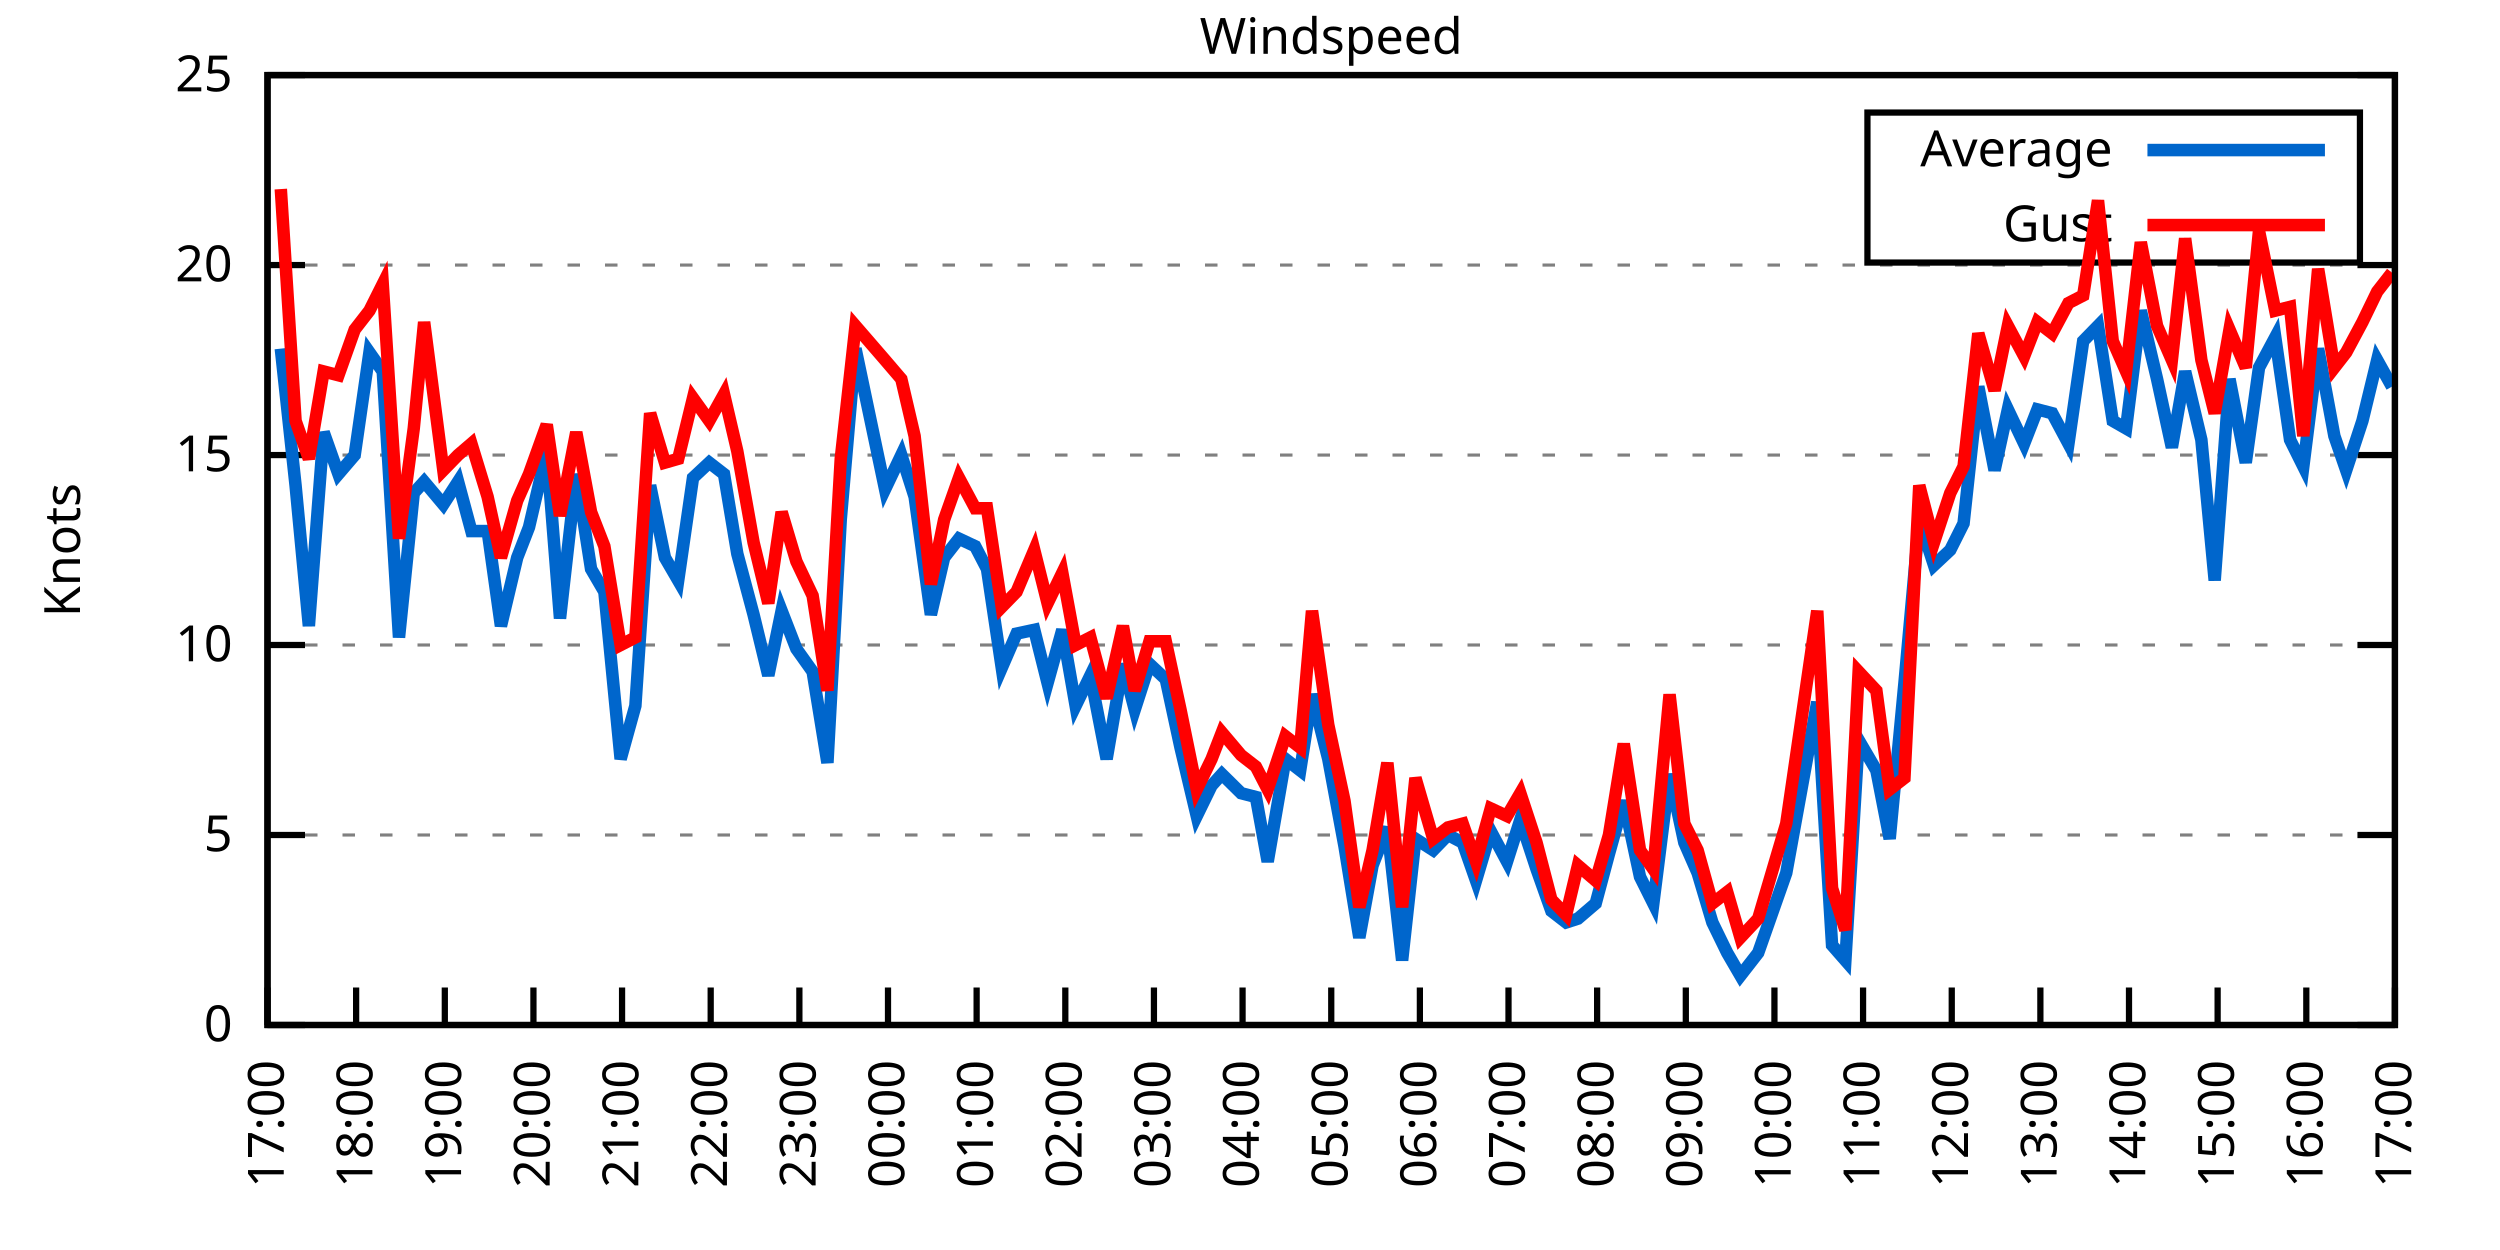
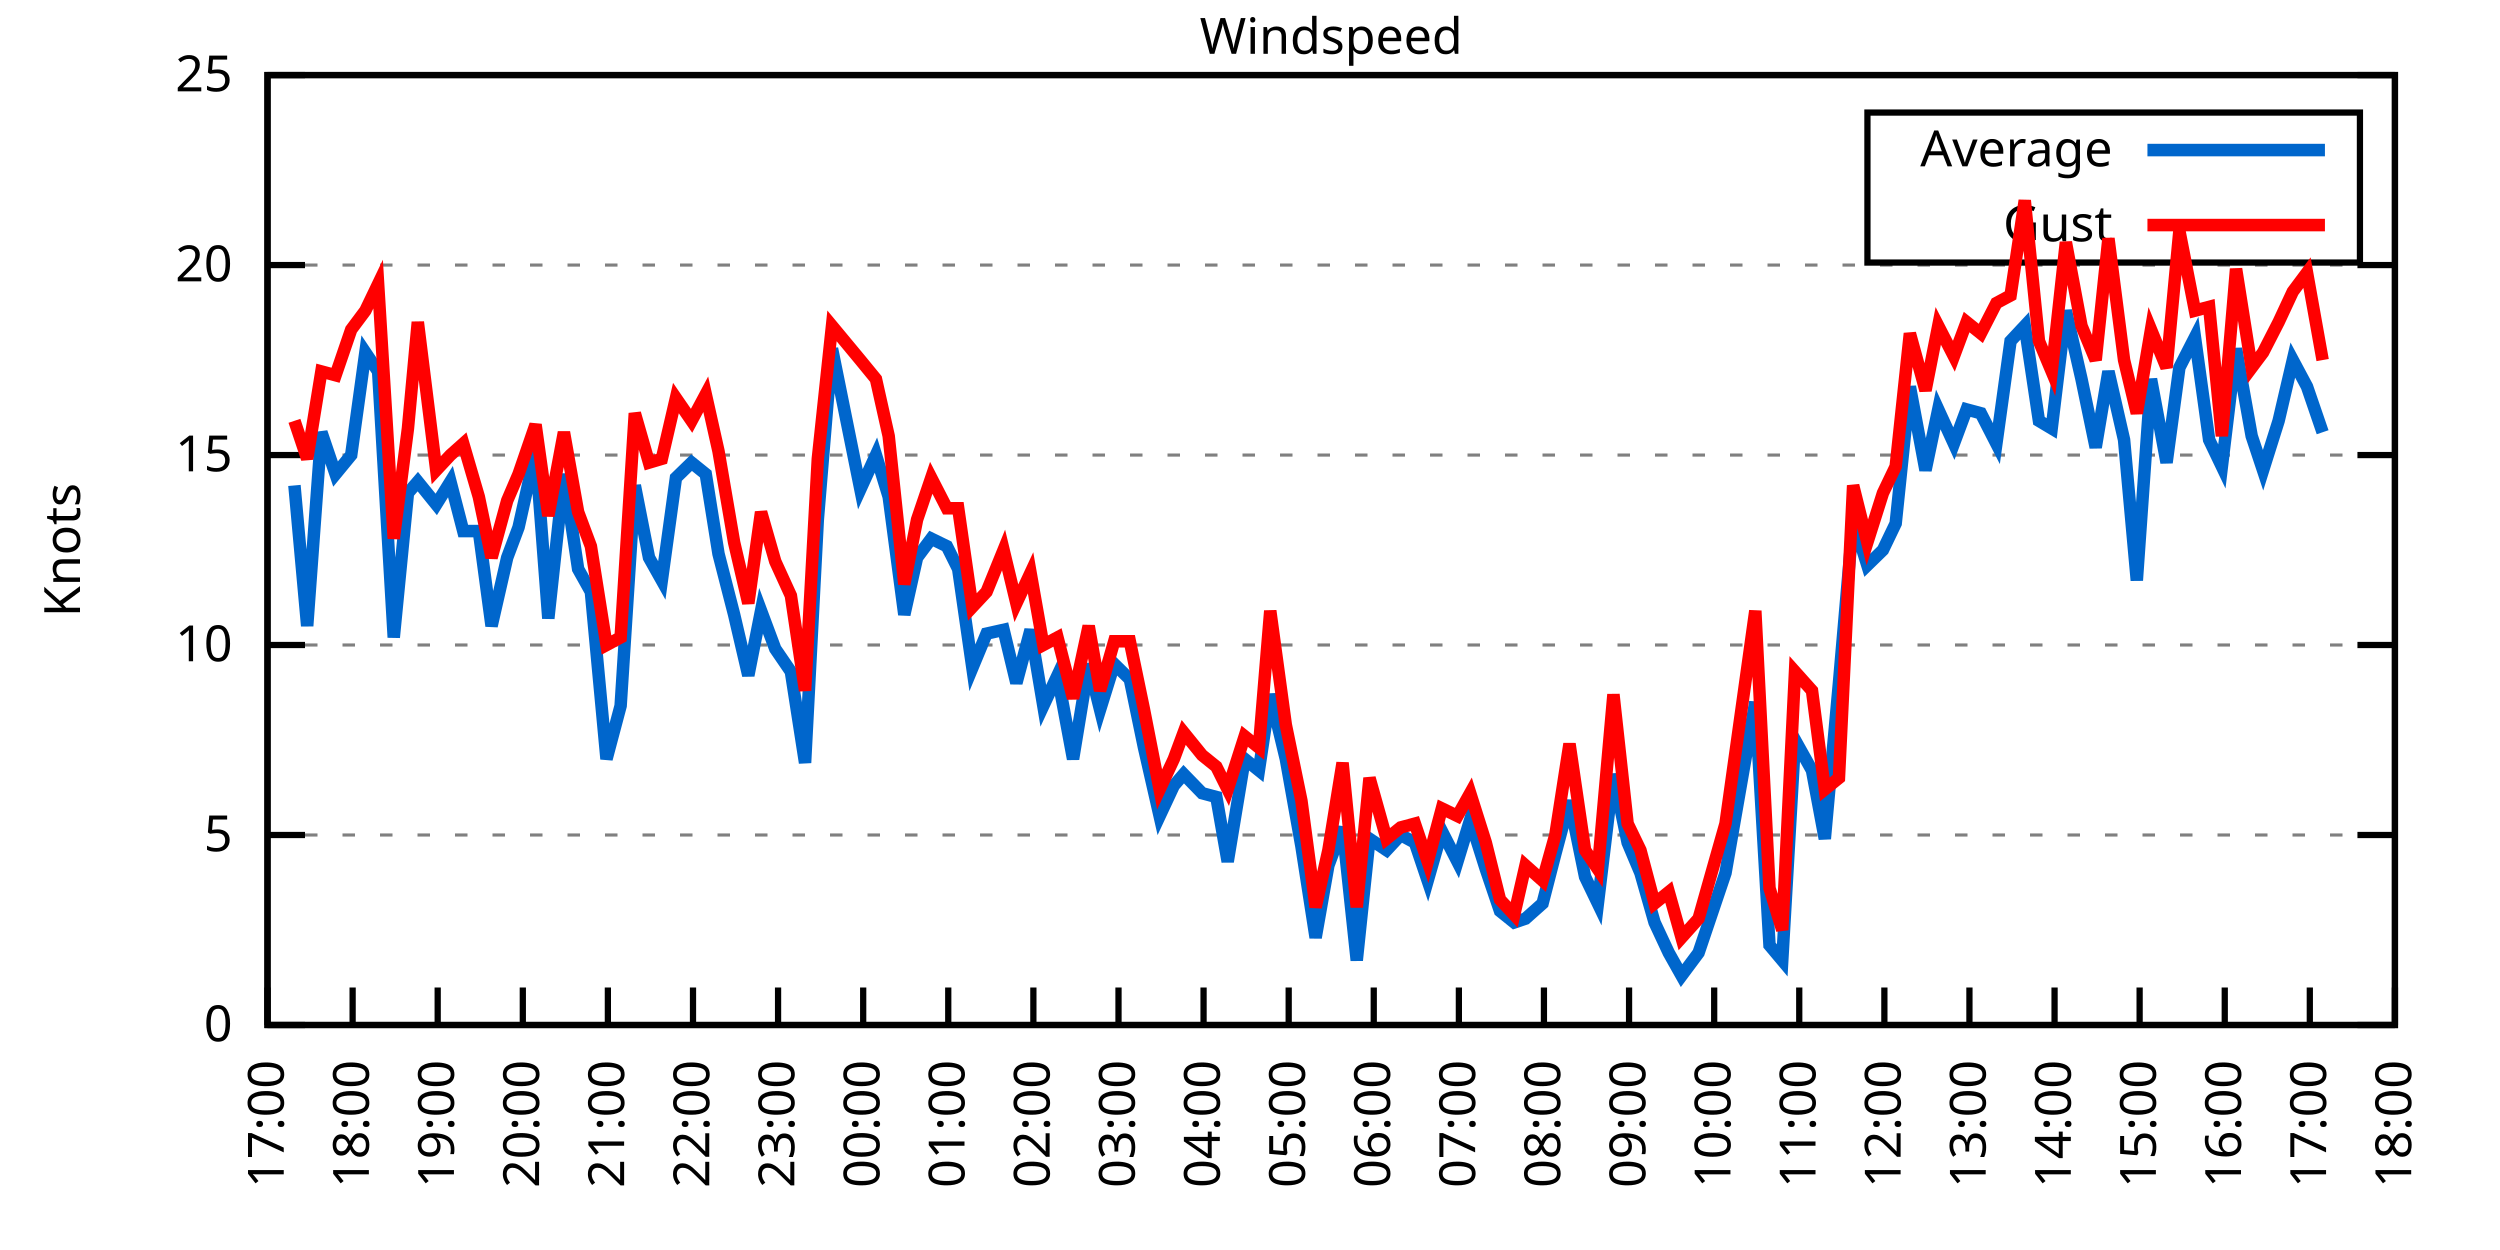
<svg xmlns="http://www.w3.org/2000/svg" xmlns:xlink="http://www.w3.org/1999/xlink" width="400" height="200" viewBox="0 0 400 200">
  <g id="gnuplot_canvas">
    <rect x="0" y="0" width="400" height="200" fill="none" />
    <defs>
      <circle id="gpDot" r="0.5" stroke-width="0.5" stroke="currentColor" />
      <path id="gpPt0" stroke-width="0.333" stroke="currentColor" d="M-1,0 h2 M0,-1 v2" />
      <path id="gpPt1" stroke-width="0.333" stroke="currentColor" d="M-1,-1 L1,1 M1,-1 L-1,1" />
      <path id="gpPt2" stroke-width="0.333" stroke="currentColor" d="M-1,0 L1,0 M0,-1 L0,1 M-1,-1 L1,1 M-1,1 L1,-1" />
      <rect id="gpPt3" stroke-width="0.333" stroke="currentColor" x="-1" y="-1" width="2" height="2" />
      <rect id="gpPt4" stroke-width="0.333" stroke="currentColor" fill="currentColor" x="-1" y="-1" width="2" height="2" />
      <circle id="gpPt5" stroke-width="0.333" stroke="currentColor" cx="0" cy="0" r="1" />
      <use xlink:href="#gpPt5" id="gpPt6" fill="currentColor" stroke="none" />
      <path id="gpPt7" stroke-width="0.333" stroke="currentColor" d="M0,-1.33 L-1.33,0.67 L1.33,0.67 z" />
      <use xlink:href="#gpPt7" id="gpPt8" fill="currentColor" stroke="none" />
      <use xlink:href="#gpPt7" id="gpPt9" stroke="currentColor" transform="rotate(180)" />
      <use xlink:href="#gpPt9" id="gpPt10" fill="currentColor" stroke="none" />
      <use xlink:href="#gpPt3" id="gpPt11" stroke="currentColor" transform="rotate(45)" />
      <use xlink:href="#gpPt11" id="gpPt12" fill="currentColor" stroke="none" />
      <path id="gpPt13" stroke-width="0.333" stroke="currentColor" d="M0,1.330 L1.265,0.411 L0.782,-1.067 L-0.782,-1.076 L-1.265,0.411 z" />
      <use xlink:href="#gpPt13" id="gpPt14" fill="currentColor" stroke="none" />
      <filter id="textbox" filterUnits="objectBoundingBox" x="0" y="0" height="1" width="1">
        <feFlood flood-color="white" flood-opacity="1" result="bgnd" />
        <feComposite in="SourceGraphic" in2="bgnd" operator="atop" />
      </filter>
      <filter id="greybox" filterUnits="objectBoundingBox" x="0" y="0" height="1" width="1">
        <feFlood flood-color="lightgrey" flood-opacity="1" result="grey" />
        <feComposite in="SourceGraphic" in2="grey" operator="atop" />
      </filter>
    </defs>
    <g fill="none" color="white" stroke="currentColor" stroke-width="1.00" stroke-linecap="butt" stroke-linejoin="miter">
</g>
    <g fill="none" color="black" stroke="currentColor" stroke-width="1.00" stroke-linecap="butt" stroke-linejoin="miter">
      <g stroke="none" shape-rendering="crispEdges">
        <polygon fill="rgb(255, 255, 255)" points="42.80,164.00 383.18,164.00 383.18,12.02 42.80,12.02 " />
      </g>
    </g>
    <g fill="none" color="black" stroke="currentColor" stroke-width="1.00" stroke-linecap="butt" stroke-linejoin="miter">
</g>
    <g fill="none" color="black" stroke="black" stroke-width="0.50" stroke-linecap="butt" stroke-linejoin="miter">
</g>
    <g fill="none" color="gray" stroke="currentColor" stroke-width="0.50" stroke-linecap="butt" stroke-linejoin="miter">
      <path stroke="gray" stroke-dasharray="2,4" class="gridline" d="M42.80,164.00 L383.19,164.00  " />
    </g>
    <g fill="none" color="gray" stroke="gray" stroke-width="1.00" stroke-linecap="butt" stroke-linejoin="miter">
</g>
    <g fill="none" color="black" stroke="currentColor" stroke-width="1.00" stroke-linecap="butt" stroke-linejoin="miter">
      <path stroke="black" d="M42.80,164.00 L48.80,164.00 M383.19,164.00 L377.19,164.00  " />
      <g transform="translate(37.20,166.60)" stroke="none" fill="black" font-family="Sans" font-size="8.00" text-anchor="end">
        <text>
          <tspan font-family="Sans"> 0</tspan>
        </text>
      </g>
    </g>
    <g fill="none" color="black" stroke="currentColor" stroke-width="1.00" stroke-linecap="butt" stroke-linejoin="miter">
</g>
    <g fill="none" color="black" stroke="black" stroke-width="0.50" stroke-linecap="butt" stroke-linejoin="miter">
</g>
    <g fill="none" color="gray" stroke="currentColor" stroke-width="0.50" stroke-linecap="butt" stroke-linejoin="miter">
      <path stroke="gray" stroke-dasharray="2,4" class="gridline" d="M42.80,133.60 L383.19,133.60  " />
    </g>
    <g fill="none" color="gray" stroke="gray" stroke-width="1.00" stroke-linecap="butt" stroke-linejoin="miter">
</g>
    <g fill="none" color="black" stroke="currentColor" stroke-width="1.00" stroke-linecap="butt" stroke-linejoin="miter">
      <path stroke="black" d="M42.80,133.60 L48.80,133.60 M383.19,133.60 L377.19,133.60  " />
      <g transform="translate(37.20,136.20)" stroke="none" fill="black" font-family="Sans" font-size="8.00" text-anchor="end">
        <text>
          <tspan font-family="Sans"> 5</tspan>
        </text>
      </g>
    </g>
    <g fill="none" color="black" stroke="currentColor" stroke-width="1.00" stroke-linecap="butt" stroke-linejoin="miter">
</g>
    <g fill="none" color="black" stroke="black" stroke-width="0.50" stroke-linecap="butt" stroke-linejoin="miter">
</g>
    <g fill="none" color="gray" stroke="currentColor" stroke-width="0.50" stroke-linecap="butt" stroke-linejoin="miter">
      <path stroke="gray" stroke-dasharray="2,4" class="gridline" d="M42.80,103.20 L383.19,103.20  " />
    </g>
    <g fill="none" color="gray" stroke="gray" stroke-width="1.00" stroke-linecap="butt" stroke-linejoin="miter">
</g>
    <g fill="none" color="black" stroke="currentColor" stroke-width="1.00" stroke-linecap="butt" stroke-linejoin="miter">
      <path stroke="black" d="M42.80,103.20 L48.80,103.20 M383.19,103.20 L377.19,103.20  " />
      <g transform="translate(37.20,105.80)" stroke="none" fill="black" font-family="Sans" font-size="8.00" text-anchor="end">
        <text>
          <tspan font-family="Sans"> 10</tspan>
        </text>
      </g>
    </g>
    <g fill="none" color="black" stroke="currentColor" stroke-width="1.00" stroke-linecap="butt" stroke-linejoin="miter">
</g>
    <g fill="none" color="black" stroke="black" stroke-width="0.50" stroke-linecap="butt" stroke-linejoin="miter">
</g>
    <g fill="none" color="gray" stroke="currentColor" stroke-width="0.50" stroke-linecap="butt" stroke-linejoin="miter">
      <path stroke="gray" stroke-dasharray="2,4" class="gridline" d="M42.80,72.81 L383.19,72.81  " />
    </g>
    <g fill="none" color="gray" stroke="gray" stroke-width="1.00" stroke-linecap="butt" stroke-linejoin="miter">
</g>
    <g fill="none" color="black" stroke="currentColor" stroke-width="1.00" stroke-linecap="butt" stroke-linejoin="miter">
      <path stroke="black" d="M42.80,72.81 L48.80,72.81 M383.19,72.81 L377.19,72.81  " />
      <g transform="translate(37.20,75.41)" stroke="none" fill="black" font-family="Sans" font-size="8.00" text-anchor="end">
        <text>
          <tspan font-family="Sans"> 15</tspan>
        </text>
      </g>
    </g>
    <g fill="none" color="black" stroke="currentColor" stroke-width="1.00" stroke-linecap="butt" stroke-linejoin="miter">
</g>
    <g fill="none" color="black" stroke="black" stroke-width="0.50" stroke-linecap="butt" stroke-linejoin="miter">
</g>
    <g fill="none" color="gray" stroke="currentColor" stroke-width="0.50" stroke-linecap="butt" stroke-linejoin="miter">
      <path stroke="gray" stroke-dasharray="2,4" class="gridline" d="M42.80,42.41 L383.19,42.41  " />
    </g>
    <g fill="none" color="gray" stroke="gray" stroke-width="1.00" stroke-linecap="butt" stroke-linejoin="miter">
</g>
    <g fill="none" color="black" stroke="currentColor" stroke-width="1.00" stroke-linecap="butt" stroke-linejoin="miter">
      <path stroke="black" d="M42.80,42.41 L48.80,42.41 M383.19,42.41 L377.19,42.41  " />
      <g transform="translate(37.20,45.01)" stroke="none" fill="black" font-family="Sans" font-size="8.00" text-anchor="end">
        <text>
          <tspan font-family="Sans"> 20</tspan>
        </text>
      </g>
    </g>
    <g fill="none" color="black" stroke="currentColor" stroke-width="1.00" stroke-linecap="butt" stroke-linejoin="miter">
</g>
    <g fill="none" color="black" stroke="black" stroke-width="0.50" stroke-linecap="butt" stroke-linejoin="miter">
</g>
    <g fill="none" color="gray" stroke="currentColor" stroke-width="0.50" stroke-linecap="butt" stroke-linejoin="miter">
      <path stroke="gray" stroke-dasharray="2,4" class="gridline" d="M42.80,12.01 L383.19,12.01  " />
    </g>
    <g fill="none" color="gray" stroke="gray" stroke-width="1.00" stroke-linecap="butt" stroke-linejoin="miter">
</g>
    <g fill="none" color="black" stroke="currentColor" stroke-width="1.00" stroke-linecap="butt" stroke-linejoin="miter">
      <path stroke="black" d="M42.80,12.01 L48.80,12.01 M383.19,12.01 L377.19,12.01  " />
      <g transform="translate(37.20,14.61)" stroke="none" fill="black" font-family="Sans" font-size="8.00" text-anchor="end">
        <text>
          <tspan font-family="Sans"> 25</tspan>
        </text>
      </g>
    </g>
    <g fill="none" color="black" stroke="currentColor" stroke-width="1.00" stroke-linecap="butt" stroke-linejoin="miter">
      <path stroke="black" d="M42.80,164.00 L42.80,158.00  " />
      <g transform="translate(45.40,169.60) rotate(270.00)" stroke="none" fill="black" font-family="Sans" font-size="8.00" text-anchor="end">
        <text>
          <tspan font-family="Sans">17:00</tspan>
        </text>
      </g>
    </g>
    <g fill="none" color="black" stroke="currentColor" stroke-width="1.00" stroke-linecap="butt" stroke-linejoin="miter">
-       <path stroke="black" d="M56.98,164.00 L56.98,158.00  " />
-       <g transform="translate(59.58,169.60) rotate(270.00)" stroke="none" fill="black" font-family="Sans" font-size="8.00" text-anchor="end">
+       <path stroke="black" d="M56.42,164.00 L56.42,158.00  " />
+       <g transform="translate(59.02,169.60) rotate(270.00)" stroke="none" fill="black" font-family="Sans" font-size="8.00" text-anchor="end">
        <text>
          <tspan font-family="Sans">18:00</tspan>
        </text>
      </g>
    </g>
    <g fill="none" color="black" stroke="currentColor" stroke-width="1.00" stroke-linecap="butt" stroke-linejoin="miter">
-       <path stroke="black" d="M71.17,164.00 L71.17,158.00  " />
-       <g transform="translate(73.77,169.60) rotate(270.00)" stroke="none" fill="black" font-family="Sans" font-size="8.00" text-anchor="end">
+       <path stroke="black" d="M70.03,164.00 L70.03,158.00  " />
+       <g transform="translate(72.63,169.60) rotate(270.00)" stroke="none" fill="black" font-family="Sans" font-size="8.00" text-anchor="end">
        <text>
          <tspan font-family="Sans">19:00</tspan>
        </text>
      </g>
    </g>
    <g fill="none" color="black" stroke="currentColor" stroke-width="1.00" stroke-linecap="butt" stroke-linejoin="miter">
-       <path stroke="black" d="M85.35,164.00 L85.35,158.00  " />
-       <g transform="translate(87.95,169.60) rotate(270.00)" stroke="none" fill="black" font-family="Sans" font-size="8.00" text-anchor="end">
+       <path stroke="black" d="M83.65,164.00 L83.65,158.00  " />
+       <g transform="translate(86.25,169.60) rotate(270.00)" stroke="none" fill="black" font-family="Sans" font-size="8.00" text-anchor="end">
        <text>
          <tspan font-family="Sans">20:00</tspan>
        </text>
      </g>
    </g>
    <g fill="none" color="black" stroke="currentColor" stroke-width="1.00" stroke-linecap="butt" stroke-linejoin="miter">
-       <path stroke="black" d="M99.53,164.00 L99.53,158.00  " />
-       <g transform="translate(102.13,169.60) rotate(270.00)" stroke="none" fill="black" font-family="Sans" font-size="8.00" text-anchor="end">
+       <path stroke="black" d="M97.26,164.00 L97.26,158.00  " />
+       <g transform="translate(99.86,169.60) rotate(270.00)" stroke="none" fill="black" font-family="Sans" font-size="8.00" text-anchor="end">
        <text>
          <tspan font-family="Sans">21:00</tspan>
        </text>
      </g>
    </g>
    <g fill="none" color="black" stroke="currentColor" stroke-width="1.00" stroke-linecap="butt" stroke-linejoin="miter">
-       <path stroke="black" d="M113.71,164.00 L113.71,158.00  " />
-       <g transform="translate(116.31,169.60) rotate(270.00)" stroke="none" fill="black" font-family="Sans" font-size="8.00" text-anchor="end">
+       <path stroke="black" d="M110.88,164.00 L110.88,158.00  " />
+       <g transform="translate(113.48,169.60) rotate(270.00)" stroke="none" fill="black" font-family="Sans" font-size="8.00" text-anchor="end">
        <text>
          <tspan font-family="Sans">22:00</tspan>
        </text>
      </g>
    </g>
    <g fill="none" color="black" stroke="currentColor" stroke-width="1.00" stroke-linecap="butt" stroke-linejoin="miter">
-       <path stroke="black" d="M127.90,164.00 L127.90,158.00  " />
-       <g transform="translate(130.50,169.60) rotate(270.00)" stroke="none" fill="black" font-family="Sans" font-size="8.00" text-anchor="end">
+       <path stroke="black" d="M124.49,164.00 L124.49,158.00  " />
+       <g transform="translate(127.09,169.60) rotate(270.00)" stroke="none" fill="black" font-family="Sans" font-size="8.00" text-anchor="end">
        <text>
          <tspan font-family="Sans">23:00</tspan>
        </text>
      </g>
    </g>
    <g fill="none" color="black" stroke="currentColor" stroke-width="1.00" stroke-linecap="butt" stroke-linejoin="miter">
-       <path stroke="black" d="M142.08,164.00 L142.08,158.00  " />
-       <g transform="translate(144.68,169.60) rotate(270.00)" stroke="none" fill="black" font-family="Sans" font-size="8.00" text-anchor="end">
+       <path stroke="black" d="M138.11,164.00 L138.11,158.00  " />
+       <g transform="translate(140.71,169.60) rotate(270.00)" stroke="none" fill="black" font-family="Sans" font-size="8.00" text-anchor="end">
        <text>
          <tspan font-family="Sans">00:00</tspan>
        </text>
      </g>
    </g>
    <g fill="none" color="black" stroke="currentColor" stroke-width="1.00" stroke-linecap="butt" stroke-linejoin="miter">
-       <path stroke="black" d="M156.26,164.00 L156.26,158.00  " />
-       <g transform="translate(158.86,169.60) rotate(270.00)" stroke="none" fill="black" font-family="Sans" font-size="8.00" text-anchor="end">
+       <path stroke="black" d="M151.72,164.00 L151.72,158.00  " />
+       <g transform="translate(154.32,169.60) rotate(270.00)" stroke="none" fill="black" font-family="Sans" font-size="8.00" text-anchor="end">
        <text>
          <tspan font-family="Sans">01:00</tspan>
        </text>
      </g>
    </g>
    <g fill="none" color="black" stroke="currentColor" stroke-width="1.00" stroke-linecap="butt" stroke-linejoin="miter">
-       <path stroke="black" d="M170.45,164.00 L170.45,158.00  " />
-       <g transform="translate(173.05,169.60) rotate(270.00)" stroke="none" fill="black" font-family="Sans" font-size="8.00" text-anchor="end">
+       <path stroke="black" d="M165.34,164.00 L165.34,158.00  " />
+       <g transform="translate(167.94,169.60) rotate(270.00)" stroke="none" fill="black" font-family="Sans" font-size="8.00" text-anchor="end">
        <text>
          <tspan font-family="Sans">02:00</tspan>
        </text>
      </g>
    </g>
    <g fill="none" color="black" stroke="currentColor" stroke-width="1.00" stroke-linecap="butt" stroke-linejoin="miter">
-       <path stroke="black" d="M184.63,164.00 L184.63,158.00  " />
-       <g transform="translate(187.23,169.60) rotate(270.00)" stroke="none" fill="black" font-family="Sans" font-size="8.00" text-anchor="end">
+       <path stroke="black" d="M178.96,164.00 L178.96,158.00  " />
+       <g transform="translate(181.56,169.60) rotate(270.00)" stroke="none" fill="black" font-family="Sans" font-size="8.00" text-anchor="end">
        <text>
          <tspan font-family="Sans">03:00</tspan>
        </text>
      </g>
    </g>
    <g fill="none" color="black" stroke="currentColor" stroke-width="1.00" stroke-linecap="butt" stroke-linejoin="miter">
-       <path stroke="black" d="M198.81,164.00 L198.81,158.00  " />
-       <g transform="translate(201.41,169.60) rotate(270.00)" stroke="none" fill="black" font-family="Sans" font-size="8.00" text-anchor="end">
+       <path stroke="black" d="M192.57,164.00 L192.57,158.00  " />
+       <g transform="translate(195.17,169.60) rotate(270.00)" stroke="none" fill="black" font-family="Sans" font-size="8.00" text-anchor="end">
        <text>
          <tspan font-family="Sans">04:00</tspan>
        </text>
      </g>
    </g>
    <g fill="none" color="black" stroke="currentColor" stroke-width="1.00" stroke-linecap="butt" stroke-linejoin="miter">
-       <path stroke="black" d="M213.00,164.00 L213.00,158.00  " />
-       <g transform="translate(215.60,169.60) rotate(270.00)" stroke="none" fill="black" font-family="Sans" font-size="8.00" text-anchor="end">
+       <path stroke="black" d="M206.19,164.00 L206.19,158.00  " />
+       <g transform="translate(208.79,169.60) rotate(270.00)" stroke="none" fill="black" font-family="Sans" font-size="8.00" text-anchor="end">
        <text>
          <tspan font-family="Sans">05:00</tspan>
        </text>
      </g>
    </g>
    <g fill="none" color="black" stroke="currentColor" stroke-width="1.00" stroke-linecap="butt" stroke-linejoin="miter">
-       <path stroke="black" d="M227.18,164.00 L227.18,158.00  " />
-       <g transform="translate(229.78,169.60) rotate(270.00)" stroke="none" fill="black" font-family="Sans" font-size="8.00" text-anchor="end">
+       <path stroke="black" d="M219.80,164.00 L219.80,158.00  " />
+       <g transform="translate(222.40,169.60) rotate(270.00)" stroke="none" fill="black" font-family="Sans" font-size="8.00" text-anchor="end">
        <text>
          <tspan font-family="Sans">06:00</tspan>
        </text>
      </g>
    </g>
    <g fill="none" color="black" stroke="currentColor" stroke-width="1.00" stroke-linecap="butt" stroke-linejoin="miter">
-       <path stroke="black" d="M241.36,164.00 L241.36,158.00  " />
-       <g transform="translate(243.96,169.60) rotate(270.00)" stroke="none" fill="black" font-family="Sans" font-size="8.00" text-anchor="end">
+       <path stroke="black" d="M233.42,164.00 L233.42,158.00  " />
+       <g transform="translate(236.02,169.60) rotate(270.00)" stroke="none" fill="black" font-family="Sans" font-size="8.00" text-anchor="end">
        <text>
          <tspan font-family="Sans">07:00</tspan>
        </text>
      </g>
    </g>
    <g fill="none" color="black" stroke="currentColor" stroke-width="1.00" stroke-linecap="butt" stroke-linejoin="miter">
-       <path stroke="black" d="M255.54,164.00 L255.54,158.00  " />
-       <g transform="translate(258.14,169.60) rotate(270.00)" stroke="none" fill="black" font-family="Sans" font-size="8.00" text-anchor="end">
+       <path stroke="black" d="M247.03,164.00 L247.03,158.00  " />
+       <g transform="translate(249.63,169.60) rotate(270.00)" stroke="none" fill="black" font-family="Sans" font-size="8.00" text-anchor="end">
        <text>
          <tspan font-family="Sans">08:00</tspan>
        </text>
      </g>
    </g>
    <g fill="none" color="black" stroke="currentColor" stroke-width="1.00" stroke-linecap="butt" stroke-linejoin="miter">
-       <path stroke="black" d="M269.73,164.00 L269.73,158.00  " />
-       <g transform="translate(272.33,169.60) rotate(270.00)" stroke="none" fill="black" font-family="Sans" font-size="8.00" text-anchor="end">
+       <path stroke="black" d="M260.65,164.00 L260.65,158.00  " />
+       <g transform="translate(263.25,169.60) rotate(270.00)" stroke="none" fill="black" font-family="Sans" font-size="8.00" text-anchor="end">
        <text>
          <tspan font-family="Sans">09:00</tspan>
        </text>
      </g>
    </g>
    <g fill="none" color="black" stroke="currentColor" stroke-width="1.00" stroke-linecap="butt" stroke-linejoin="miter">
-       <path stroke="black" d="M283.91,164.00 L283.91,158.00  " />
-       <g transform="translate(286.51,169.60) rotate(270.00)" stroke="none" fill="black" font-family="Sans" font-size="8.00" text-anchor="end">
+       <path stroke="black" d="M274.27,164.00 L274.27,158.00  " />
+       <g transform="translate(276.87,169.60) rotate(270.00)" stroke="none" fill="black" font-family="Sans" font-size="8.00" text-anchor="end">
        <text>
          <tspan font-family="Sans">10:00</tspan>
        </text>
      </g>
    </g>
    <g fill="none" color="black" stroke="currentColor" stroke-width="1.00" stroke-linecap="butt" stroke-linejoin="miter">
-       <path stroke="black" d="M298.09,164.00 L298.09,158.00  " />
-       <g transform="translate(300.69,169.60) rotate(270.00)" stroke="none" fill="black" font-family="Sans" font-size="8.00" text-anchor="end">
+       <path stroke="black" d="M287.88,164.00 L287.88,158.00  " />
+       <g transform="translate(290.48,169.60) rotate(270.00)" stroke="none" fill="black" font-family="Sans" font-size="8.00" text-anchor="end">
        <text>
          <tspan font-family="Sans">11:00</tspan>
        </text>
      </g>
    </g>
    <g fill="none" color="black" stroke="currentColor" stroke-width="1.00" stroke-linecap="butt" stroke-linejoin="miter">
-       <path stroke="black" d="M312.28,164.00 L312.28,158.00  " />
-       <g transform="translate(314.88,169.60) rotate(270.00)" stroke="none" fill="black" font-family="Sans" font-size="8.00" text-anchor="end">
+       <path stroke="black" d="M301.50,164.00 L301.50,158.00  " />
+       <g transform="translate(304.10,169.60) rotate(270.00)" stroke="none" fill="black" font-family="Sans" font-size="8.00" text-anchor="end">
        <text>
          <tspan font-family="Sans">12:00</tspan>
        </text>
      </g>
    </g>
    <g fill="none" color="black" stroke="currentColor" stroke-width="1.00" stroke-linecap="butt" stroke-linejoin="miter">
-       <path stroke="black" d="M326.46,164.00 L326.46,158.00  " />
-       <g transform="translate(329.06,169.60) rotate(270.00)" stroke="none" fill="black" font-family="Sans" font-size="8.00" text-anchor="end">
+       <path stroke="black" d="M315.11,164.00 L315.11,158.00  " />
+       <g transform="translate(317.71,169.60) rotate(270.00)" stroke="none" fill="black" font-family="Sans" font-size="8.00" text-anchor="end">
        <text>
          <tspan font-family="Sans">13:00</tspan>
        </text>
      </g>
    </g>
    <g fill="none" color="black" stroke="currentColor" stroke-width="1.00" stroke-linecap="butt" stroke-linejoin="miter">
-       <path stroke="black" d="M340.64,164.00 L340.64,158.00  " />
-       <g transform="translate(343.24,169.60) rotate(270.00)" stroke="none" fill="black" font-family="Sans" font-size="8.00" text-anchor="end">
+       <path stroke="black" d="M328.73,164.00 L328.73,158.00  " />
+       <g transform="translate(331.33,169.60) rotate(270.00)" stroke="none" fill="black" font-family="Sans" font-size="8.00" text-anchor="end">
        <text>
          <tspan font-family="Sans">14:00</tspan>
        </text>
      </g>
    </g>
    <g fill="none" color="black" stroke="currentColor" stroke-width="1.00" stroke-linecap="butt" stroke-linejoin="miter">
-       <path stroke="black" d="M354.82,164.00 L354.82,158.00  " />
-       <g transform="translate(357.42,169.60) rotate(270.00)" stroke="none" fill="black" font-family="Sans" font-size="8.00" text-anchor="end">
+       <path stroke="black" d="M342.34,164.00 L342.34,158.00  " />
+       <g transform="translate(344.94,169.60) rotate(270.00)" stroke="none" fill="black" font-family="Sans" font-size="8.00" text-anchor="end">
        <text>
          <tspan font-family="Sans">15:00</tspan>
        </text>
      </g>
    </g>
    <g fill="none" color="black" stroke="currentColor" stroke-width="1.00" stroke-linecap="butt" stroke-linejoin="miter">
-       <path stroke="black" d="M369.01,164.00 L369.01,158.00  " />
-       <g transform="translate(371.61,169.60) rotate(270.00)" stroke="none" fill="black" font-family="Sans" font-size="8.00" text-anchor="end">
+       <path stroke="black" d="M355.96,164.00 L355.96,158.00  " />
+       <g transform="translate(358.56,169.60) rotate(270.00)" stroke="none" fill="black" font-family="Sans" font-size="8.00" text-anchor="end">
        <text>
          <tspan font-family="Sans">16:00</tspan>
+         </text>
+       </g>
+     </g>
+     <g fill="none" color="black" stroke="currentColor" stroke-width="1.00" stroke-linecap="butt" stroke-linejoin="miter">
+       <path stroke="black" d="M369.57,164.00 L369.57,158.00  " />
+       <g transform="translate(372.17,169.60) rotate(270.00)" stroke="none" fill="black" font-family="Sans" font-size="8.00" text-anchor="end">
+         <text>
+           <tspan font-family="Sans">17:00</tspan>
        </text>
      </g>
    </g>
    <g fill="none" color="black" stroke="currentColor" stroke-width="1.00" stroke-linecap="butt" stroke-linejoin="miter">
      <path stroke="black" d="M383.19,164.00 L383.19,158.00  " />
      <g transform="translate(385.79,169.60) rotate(270.00)" stroke="none" fill="black" font-family="Sans" font-size="8.00" text-anchor="end">
        <text>
-           <tspan font-family="Sans">17:00</tspan>
+           <tspan font-family="Sans">18:00</tspan>
        </text>
      </g>
    </g>
    <g fill="none" color="black" stroke="currentColor" stroke-width="1.00" stroke-linecap="butt" stroke-linejoin="miter">
</g>
    <g fill="none" color="black" stroke="currentColor" stroke-width="1.00" stroke-linecap="butt" stroke-linejoin="miter">
      <path stroke="black" d="M42.80,12.01 L42.80,164.00 L383.19,164.00 L383.19,12.01 L42.80,12.01 Z  " />
    </g>
    <g fill="none" color="black" stroke="currentColor" stroke-width="1.00" stroke-linecap="butt" stroke-linejoin="miter">
</g>
    <g fill="none" color="black" stroke="currentColor" stroke-width="1.00" stroke-linecap="butt" stroke-linejoin="miter">
      <path stroke="black" d="M298.79,42.01 L298.79,18.01 L377.59,18.01 L377.59,42.01 L298.79,42.01 Z  " />
    </g>
    <g id="Windspeed_plot_1">
      <g fill="none" color="white" stroke="black" stroke-width="2.00" stroke-linecap="butt" stroke-linejoin="miter">
</g>
      <g fill="none" color="black" stroke="currentColor" stroke-width="2.00" stroke-linecap="butt" stroke-linejoin="miter">
        <g transform="translate(337.99,26.61)" stroke="none" fill="black" font-family="Sans" font-size="8.00" text-anchor="end">
          <text>
            <tspan font-family="Sans">Average</tspan>
          </text>
        </g>
      </g>
      <g fill="none" color="black" stroke="currentColor" stroke-width="2.00" stroke-linecap="butt" stroke-linejoin="miter">
-         <path stroke="rgb(  0, 102, 204)" d="M343.59,24.01 L371.99,24.01 M44.93,55.78 L47.29,77.67 L49.42,100.16 L51.78,69.16 L54.15,75.85 L56.75,72.81   L59.11,56.39 L61.24,59.43 L63.84,101.99 L66.20,78.89 L67.86,77.06 L70.93,80.71 L73.29,77.06 L75.42,84.97   L78.02,84.97 L80.15,100.16 L82.75,89.22 L84.64,84.36 L87.48,72.20 L89.60,98.95 L92.20,75.85 L94.57,91.04   L96.70,94.69 L99.30,121.44 L101.66,112.93 L104.02,77.67 L106.39,89.22 L108.51,92.87 L110.88,76.45 L113.48,74.02   L115.84,75.85 L117.97,88.61 L120.57,98.34 L122.93,108.07 L125.06,97.73 L127.42,103.81 L130.02,107.46 L132.39,122.05   L134.52,83.14 L136.88,55.78 L141.61,78.28 L144.21,72.81 L146.34,79.49 L148.94,98.34 L151.06,89.22 L153.43,86.18   L156.03,87.40 L157.92,91.04 L160.28,106.85 L162.65,101.38 L165.48,100.77 L167.61,109.28 L169.97,100.77 L172.10,112.93   L174.46,108.07 L177.06,121.44 L179.67,106.24 L181.56,113.54 L183.92,106.24 L186.52,108.68 L188.88,119.62 L191.48,130.56   L193.85,125.70 L195.50,123.87 L198.58,126.91 L200.94,127.52 L202.83,137.86 L205.67,121.44 L208.03,123.27 L209.92,111.11   L212.52,121.44 L215.12,135.43 L217.49,150.02 L219.61,138.47 L221.98,132.39 L224.34,153.66 L226.47,134.21 L229.31,136.03   L231.67,133.60 L234.03,134.82 L236.16,140.90 L238.52,132.99 L241.12,137.86 L243.25,131.17 L245.85,139.07 L248.22,145.76   L250.58,147.59 L252.47,146.98 L255.31,144.55 L257.43,136.64 L259.80,128.13 L262.40,140.29 L264.53,144.55 L267.13,123.87   L269.49,134.82 L271.62,139.68 L273.98,147.59 L276.35,152.45 L278.47,156.10 L281.31,152.45 L285.80,139.68 L290.76,112.32   L293.13,151.23 L295.26,153.66 L297.38,118.40 L300.22,123.27 L302.35,134.21 L304.71,109.28 L307.08,83.14 L309.44,90.44   L312.04,88.00 L314.17,83.75 L316.53,61.86 L319.13,75.24 L321.26,65.51 L323.86,70.98 L325.99,65.51 L328.35,66.12   L330.95,70.98 L333.31,54.57 L335.68,52.14 L338.04,67.33 L340.17,68.55 L342.53,49.70 L345.13,60.65 L347.50,71.59   L349.62,59.43 L352.22,70.37 L354.35,92.87 L356.72,60.65 L359.32,74.02 L361.44,58.82 L364.04,53.96 L366.41,70.37   L368.53,74.63 L370.90,55.78 L373.50,69.77 L375.39,75.24 L377.99,67.33 L380.35,57.61 L382.72,61.86  " />
+         <path stroke="rgb(  0, 102, 204)" d="M343.59,24.01 L371.99,24.01 M47.11,77.67 L49.15,100.16 L51.42,69.16 L53.69,75.85 L56.19,72.81 L58.46,56.39   L60.50,59.43 L63.00,101.99 L65.27,78.89 L66.85,77.06 L69.80,80.71 L72.07,77.06 L74.12,84.97 L76.61,84.97   L78.65,100.16 L81.15,89.22 L82.97,84.36 L85.69,72.20 L87.73,98.95 L90.23,75.85 L92.50,91.04 L94.54,94.69   L97.04,121.44 L99.30,112.93 L101.57,77.67 L103.84,89.22 L105.89,92.87 L108.15,76.45 L110.65,74.02 L112.92,75.85   L114.96,88.61 L117.46,98.34 L119.73,108.07 L121.77,97.73 L124.04,103.81 L126.54,107.46 L128.81,122.05 L130.85,83.14   L133.12,55.78 L137.66,78.28 L140.15,72.81 L142.19,79.49 L144.69,98.34 L146.73,89.22 L149.00,86.18 L151.50,87.40   L153.31,91.04 L155.58,106.85 L157.85,101.38 L160.57,100.77 L162.62,109.28 L164.89,100.77 L166.93,112.93 L169.20,108.07   L171.69,121.44 L174.19,106.24 L176.01,113.54 L178.28,106.24 L180.77,108.68 L183.04,119.62 L185.54,130.56 L187.81,125.70   L189.39,123.87 L192.34,126.91 L194.61,127.52 L196.43,137.86 L199.15,121.44 L201.42,123.27 L203.24,111.11 L205.73,121.44   L208.23,135.43 L210.50,150.02 L212.54,138.47 L214.81,132.39 L217.08,153.66 L219.12,134.21 L221.85,136.03 L224.11,133.60   L226.38,134.82 L228.43,140.90 L230.70,132.99 L233.19,137.86 L235.23,131.17 L237.73,139.07 L240.00,145.76 L242.27,147.59   L244.08,146.98 L246.81,144.55 L248.85,136.64 L251.12,128.13 L253.61,140.29 L255.66,144.55 L258.15,123.87 L260.42,134.82   L262.47,139.68 L264.73,147.59 L267.00,152.45 L269.05,156.10 L271.77,152.45 L276.08,139.68 L280.85,112.32 L283.12,151.23   L285.16,153.66 L287.20,118.40 L289.92,123.27 L291.97,134.21 L294.23,109.28 L296.50,83.14 L298.77,90.44 L301.27,88.00   L303.31,83.75 L305.58,61.86 L308.08,75.24 L310.12,65.51 L312.62,70.98 L314.66,65.51 L316.93,66.12 L319.42,70.98   L321.69,54.57 L323.96,52.14 L326.23,67.33 L328.27,68.55 L330.54,49.70 L333.04,60.65 L335.31,71.59 L337.35,59.43   L339.85,70.37 L341.89,92.87 L344.16,60.65 L346.65,74.02 L348.70,58.82 L351.19,53.96 L353.46,70.37 L355.50,74.63   L357.77,55.78 L360.27,69.77 L362.09,75.24 L364.58,67.33 L366.85,57.61 L369.12,61.86 L371.62,69.16  " />
      </g>
    </g>
    <g id="Windspeed_plot_2">
      <g fill="none" color="black" stroke="currentColor" stroke-width="2.00" stroke-linecap="butt" stroke-linejoin="miter">
        <g transform="translate(337.99,38.61)" stroke="none" fill="black" font-family="Sans" font-size="8.00" text-anchor="end">
          <text>
            <tspan font-family="Sans">Gust</tspan>
          </text>
        </g>
      </g>
      <g fill="none" color="black" stroke="currentColor" stroke-width="2.00" stroke-linecap="butt" stroke-linejoin="miter">
-         <path stroke="rgb(255,   0,   0)" d="M343.59,36.01 L371.99,36.01 M44.93,30.25 L47.29,67.33 L49.42,73.41 L51.78,59.43 L54.15,60.04 L56.75,52.74   L59.11,49.70 L61.24,45.45 L63.84,86.18 L66.20,68.55 L67.86,51.53 L70.93,75.24 L73.29,72.81 L75.42,70.98   L78.02,79.49 L80.15,89.22 L82.75,80.10 L84.64,75.85 L87.48,67.94 L89.60,82.53 L92.20,69.16 L94.57,81.93   L96.70,87.40 L99.30,103.20 L101.66,101.99 L104.02,66.12 L106.39,74.02 L108.51,73.41 L110.88,63.69 L113.48,67.33   L115.84,63.08 L117.97,72.20 L120.57,86.79 L122.93,96.52 L125.06,81.93 L127.42,89.83 L130.02,95.30 L132.39,110.50   L134.52,73.41 L136.88,52.14 L141.61,57.61 L144.21,60.65 L146.34,69.77 L148.94,93.48 L151.06,83.14 L153.43,76.45   L156.03,81.32 L157.92,81.32 L160.28,97.12 L162.65,94.69 L165.48,88.00 L167.61,96.52 L169.97,91.65 L172.10,103.20   L174.46,101.99 L177.06,111.72 L179.67,100.16 L181.56,110.50 L183.92,102.60 L186.52,102.60 L188.88,113.54 L191.48,126.31   L193.85,121.44 L195.50,117.19 L198.58,120.83 L200.94,122.66 L202.83,126.31 L205.67,117.80 L208.03,119.62 L209.92,97.73   L212.52,115.97 L215.12,128.13 L217.49,145.15 L219.61,136.03 L221.98,122.05 L224.34,145.15 L226.47,124.48 L229.31,134.21   L231.67,132.39 L234.03,131.78 L236.16,137.86 L238.52,129.35 L241.12,130.56 L243.25,126.91 L245.85,134.82 L248.22,143.94   L250.58,146.37 L252.47,138.47 L255.31,140.90 L257.43,133.60 L259.80,119.01 L262.40,136.03 L264.53,139.07 L267.13,111.11   L269.49,131.78 L271.62,136.03 L273.98,144.55 L276.35,142.72 L278.47,150.02 L281.31,146.98 L285.80,131.78 L290.76,97.73   L293.13,142.11 L295.26,148.80 L297.38,107.46 L300.22,110.50 L302.35,126.31 L304.71,124.48 L307.08,77.67 L309.44,86.79   L312.04,78.89 L314.17,74.63 L316.53,53.35 L319.13,62.47 L321.26,52.14 L323.86,57.00 L325.99,51.53 L328.35,53.35   L330.95,48.49 L333.31,47.27 L335.68,32.07 L338.04,54.57 L340.17,59.43 L342.53,38.76 L345.13,52.14 L347.50,57.61   L349.62,38.15 L352.22,57.61 L354.35,66.12 L356.72,52.74 L359.32,58.82 L361.44,36.94 L364.04,49.70 L366.41,49.10   L368.53,69.77 L370.90,43.02 L373.50,58.82 L375.39,56.39 L377.99,51.53 L380.35,46.66 L382.72,43.62  " />
+         <path stroke="rgb(255,   0,   0)" d="M343.59,36.01 L371.99,36.01 M47.11,67.33 L49.15,73.41 L51.42,59.43 L53.69,60.04 L56.19,52.74 L58.46,49.70   L60.50,45.45 L63.00,86.18 L65.27,68.55 L66.85,51.53 L69.80,75.24 L72.07,72.81 L74.12,70.98 L76.61,79.49   L78.65,89.22 L81.15,80.10 L82.97,75.85 L85.69,67.94 L87.73,82.53 L90.23,69.16 L92.50,81.93 L94.54,87.40   L97.04,103.20 L99.30,101.99 L101.57,66.12 L103.84,74.02 L105.89,73.41 L108.15,63.69 L110.65,67.33 L112.92,63.08   L114.96,72.20 L117.46,86.79 L119.73,96.52 L121.77,81.93 L124.04,89.83 L126.54,95.30 L128.81,110.50 L130.85,73.41   L133.12,52.14 L137.66,57.61 L140.15,60.65 L142.19,69.77 L144.69,93.48 L146.73,83.14 L149.00,76.45 L151.50,81.32   L153.31,81.32 L155.58,97.12 L157.85,94.69 L160.57,88.00 L162.62,96.52 L164.89,91.65 L166.93,103.20 L169.20,101.99   L171.69,111.72 L174.19,100.16 L176.01,110.50 L178.28,102.60 L180.77,102.60 L183.04,113.54 L185.54,126.31 L187.81,121.44   L189.39,117.19 L192.34,120.83 L194.61,122.66 L196.43,126.31 L199.15,117.80 L201.42,119.62 L203.24,97.73 L205.73,115.97   L208.23,128.13 L210.50,145.15 L212.54,136.03 L214.81,122.05 L217.08,145.15 L219.12,124.48 L221.85,134.21 L224.11,132.39   L226.38,131.78 L228.43,137.86 L230.70,129.35 L233.19,130.56 L235.23,126.91 L237.73,134.82 L240.00,143.94 L242.27,146.37   L244.08,138.47 L246.81,140.90 L248.85,133.60 L251.12,119.01 L253.61,136.03 L255.66,139.07 L258.15,111.11 L260.42,131.78   L262.47,136.03 L264.73,144.55 L267.00,142.72 L269.05,150.02 L271.77,146.98 L276.08,131.78 L280.85,97.73 L283.12,142.11   L285.16,148.80 L287.20,107.46 L289.92,110.50 L291.97,126.31 L294.23,124.48 L296.50,77.67 L298.77,86.79 L301.27,78.89   L303.31,74.63 L305.58,53.35 L308.08,62.47 L310.12,52.14 L312.62,57.00 L314.66,51.53 L316.93,53.35 L319.42,48.49   L321.69,47.27 L323.96,32.07 L326.23,54.57 L328.27,59.43 L330.54,38.76 L333.04,52.14 L335.31,57.61 L337.35,38.15   L339.85,57.61 L341.89,66.12 L344.16,52.74 L346.65,58.82 L348.70,36.94 L351.19,49.70 L353.46,49.10 L355.50,69.77   L357.77,43.02 L360.27,58.82 L362.09,56.39 L364.58,51.53 L366.85,46.66 L369.12,43.62 L371.62,57.61  " />
      </g>
    </g>
    <g fill="none" color="black" stroke="currentColor" stroke-width="2.00" stroke-linecap="butt" stroke-linejoin="miter">
</g>
    <g fill="none" color="black" stroke="black" stroke-width="1.00" stroke-linecap="butt" stroke-linejoin="miter">
</g>
    <g fill="none" color="black" stroke="currentColor" stroke-width="1.00" stroke-linecap="butt" stroke-linejoin="miter">
      <path stroke="black" d="M42.80,12.01 L42.80,164.00 L383.19,164.00 L383.19,12.01 L42.80,12.01 Z  " />
      <g transform="translate(12.80,88.01) rotate(270.00)" stroke="none" fill="black" font-family="Sans" font-size="8.00" text-anchor="middle">
        <text>
          <tspan font-family="Sans">Knots</tspan>
        </text>
      </g>
    </g>
    <g fill="none" color="black" stroke="currentColor" stroke-width="1.00" stroke-linecap="butt" stroke-linejoin="miter">
</g>
    <g fill="none" color="black" stroke="currentColor" stroke-width="1.00" stroke-linecap="butt" stroke-linejoin="miter">
      <g transform="translate(212.99,8.61)" stroke="none" fill="black" font-family="Sans" font-size="8.00" text-anchor="middle">
        <text>
          <tspan font-family="Sans">Windspeed</tspan>
        </text>
      </g>
    </g>
    <g fill="none" color="black" stroke="currentColor" stroke-width="1.00" stroke-linecap="butt" stroke-linejoin="miter">
</g>
  </g>
</svg>
